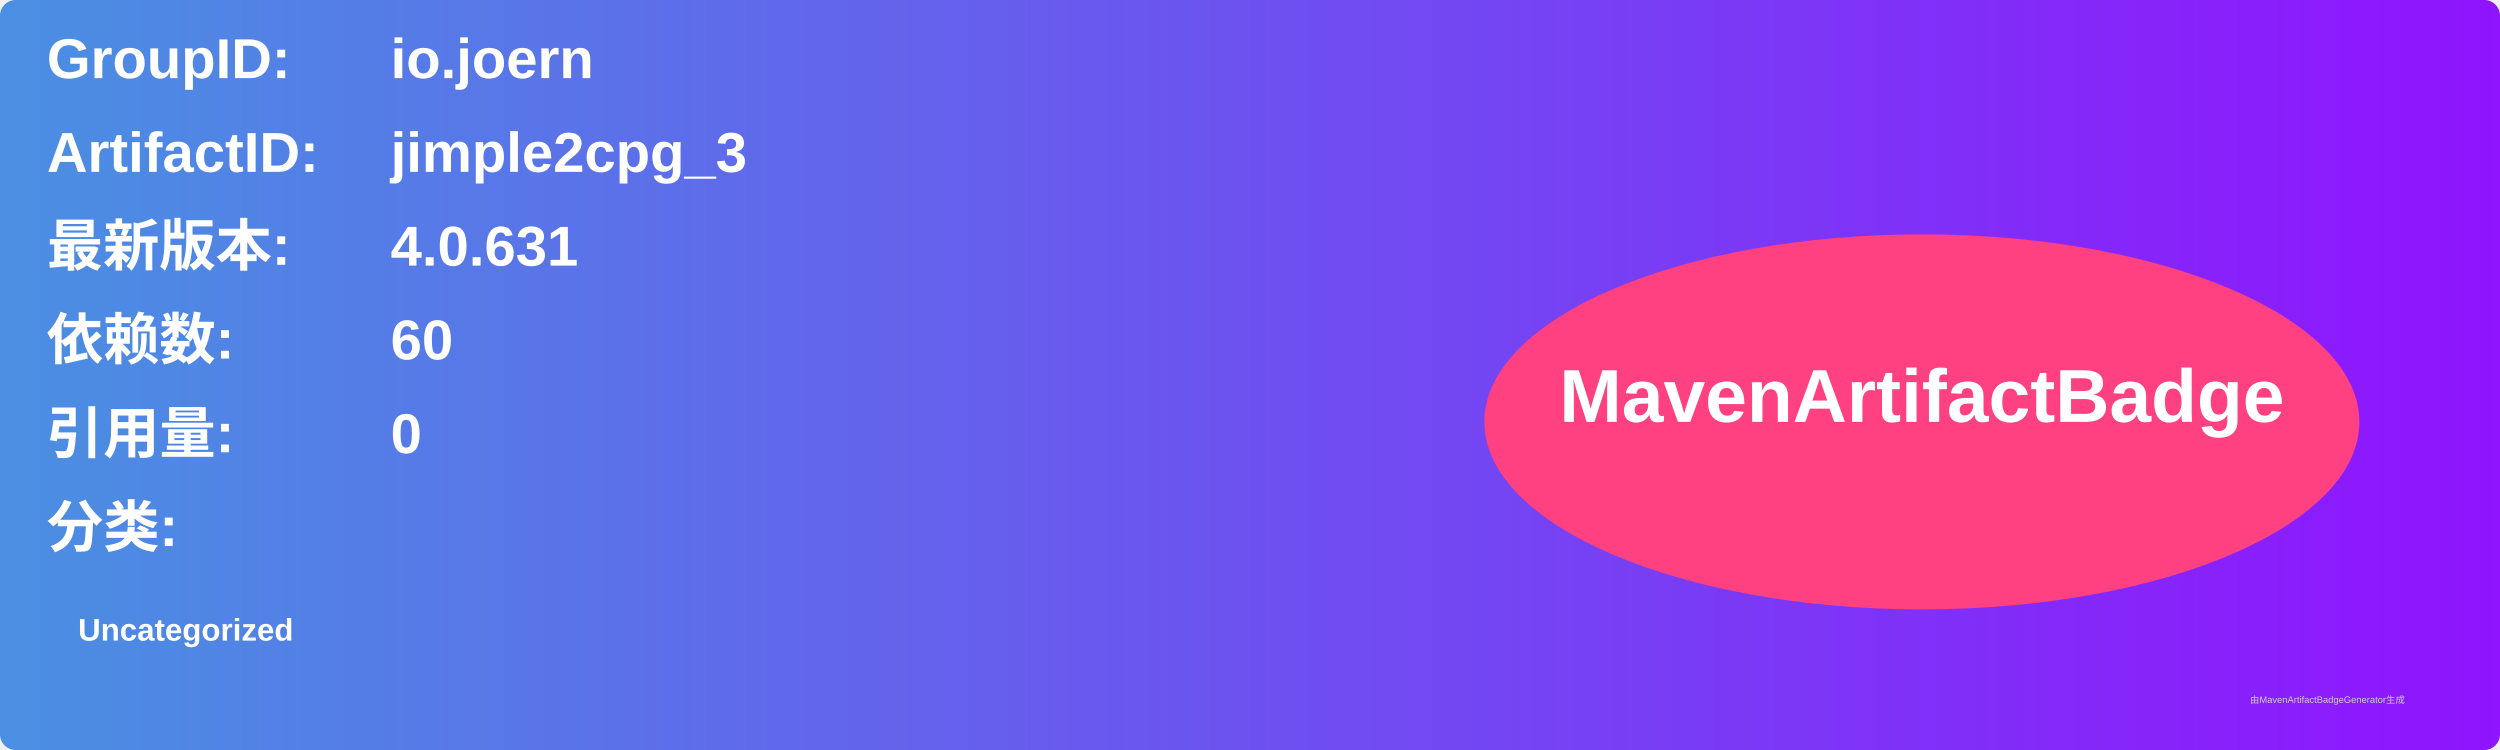
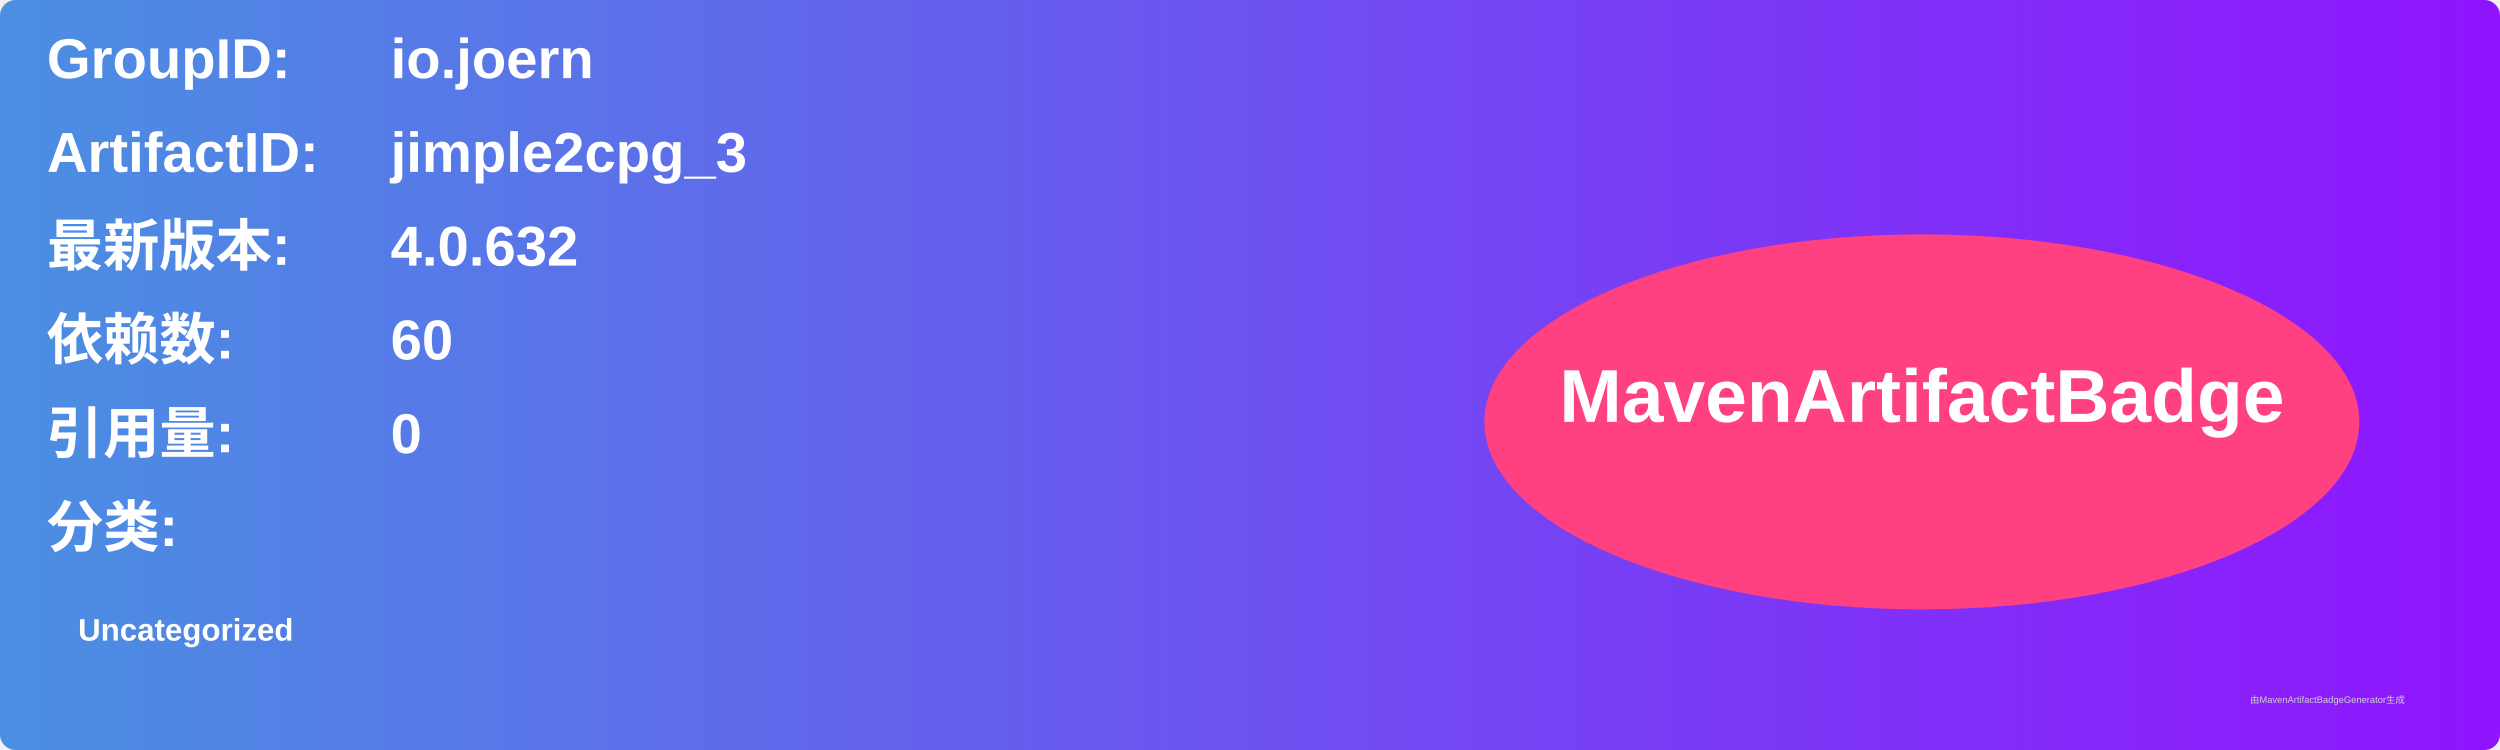
<svg xmlns="http://www.w3.org/2000/svg" width="800" height="240" viewBox="0 0 800 240">
  <linearGradient id="grad" x1="0%" y1="0%" x2="100%" y2="0%">
    <stop offset="0%" stop-color="#4a90e2" />
    <stop offset="100%" stop-color="#9013fe" />
  </linearGradient>
  <rect width="100%" height="100%" rx="5" ry="5" fill="url(#grad)" />
  <g transform="translate(15, 15)">
    <text x="0" y="10" font-family="Arial" font-size="18" fill="white" font-weight="bold" width="260">GroupID:</text>
    <text x="110" y="10" font-family="Arial" font-size="18" fill="white" font-weight="bold" width="460">io.joern</text>
    <text x="0" y="40" font-family="Arial" font-size="18" fill="white" font-weight="bold" width="260">ArtifactID:</text>
    <text x="110" y="40" font-family="Arial" font-size="18" fill="white" font-weight="bold" width="460">jimple2cpg_3</text>
    <text x="0" y="70" font-family="Arial" font-size="18" fill="white" font-weight="bold">最新版本:</text>
    <text x="110" y="70" font-family="Arial" font-size="18" fill="white" font-weight="bold">
-       <tspan font-weight="bold">4.0.631</tspan>
+       <tspan font-weight="bold">4.0.632</tspan>
    </text>
    <text x="0" y="100" font-family="Arial" font-size="18" fill="white" font-weight="bold">依赖数: </text>
    <text x="110" y="100" font-family="Arial" font-size="18" fill="white">
      <tspan font-weight="bold">60</tspan>
    </text>
    <text x="0" y="130" font-family="Arial" font-size="18" fill="white" font-weight="bold">引用量: </text>
    <text x="110" y="130" font-family="Arial" font-size="18" fill="white">
      <tspan font-weight="bold">0</tspan>
    </text>
    <text x="0" y="160" font-family="Arial" font-size="18" fill="white" font-weight="bold">分类:</text>
    <text x="10" y="190" font-family="Arial" font-size="10" fill="white">
      <tspan font-weight="bold">Uncategorized</tspan>
    </text>
    <ellipse cx="600" cy="120" rx="140" ry="60" fill="#ff4081" />
    <text x="600" y="120" text-anchor="middle" font-family="Arial" font-size="24" fill="white" font-weight="bold">MavenArtifactBadge</text>
  </g>
  <text x="720" y="225" font-family="Arial" font-size="3" fill="#d0d0d0">由MavenArtifactBadgeGenerator生成</text>
</svg>
